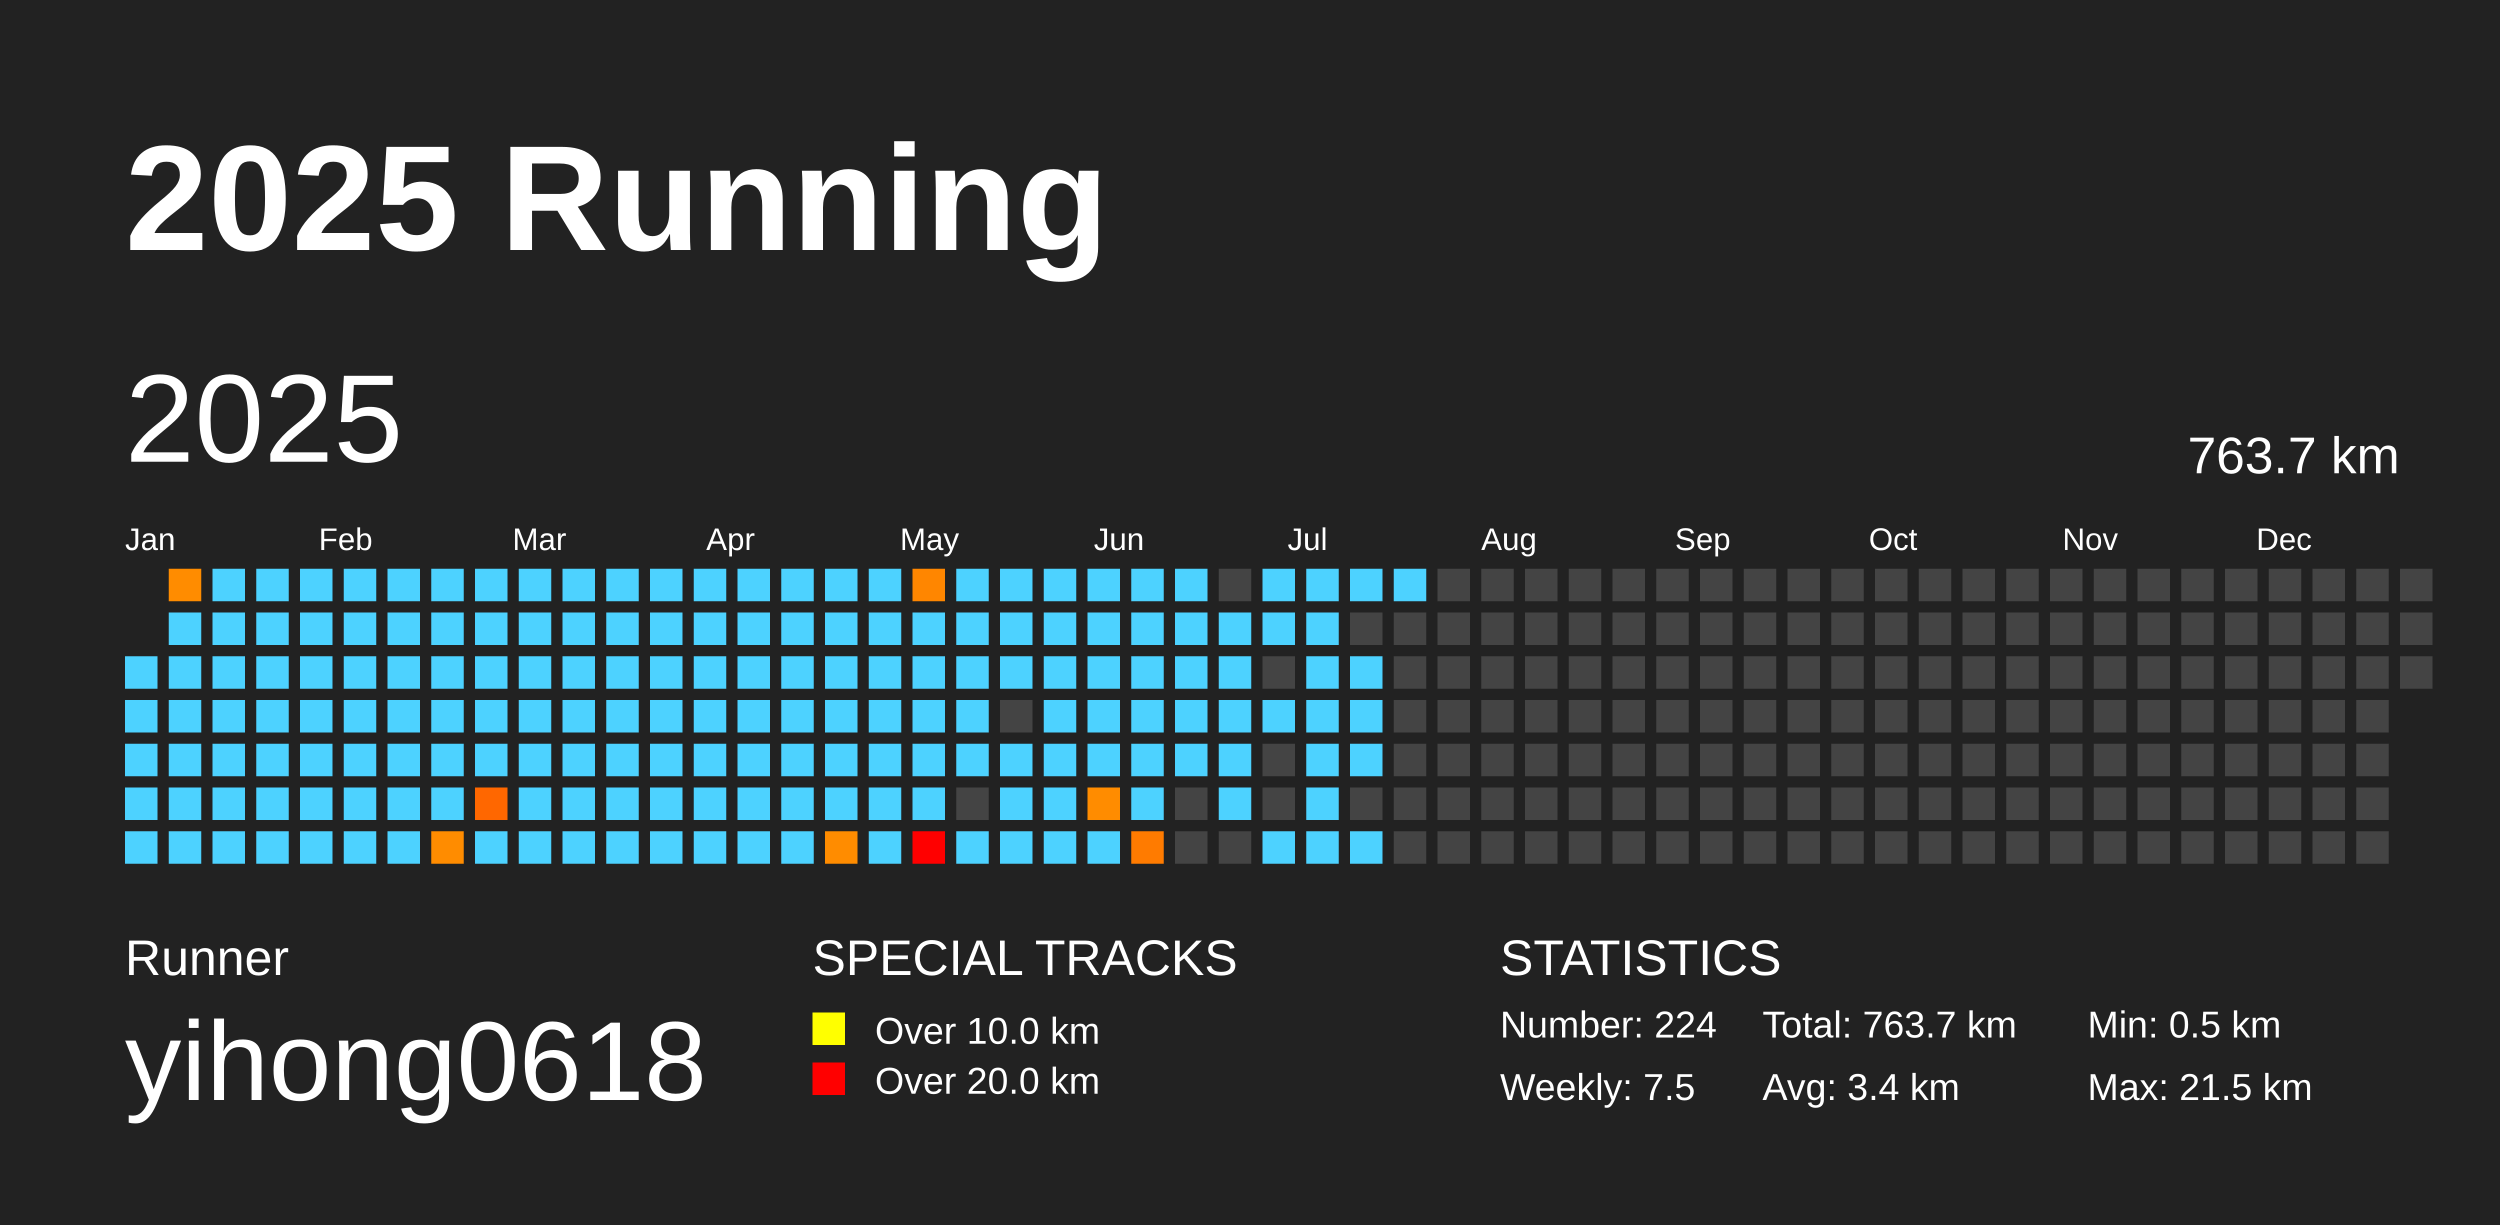
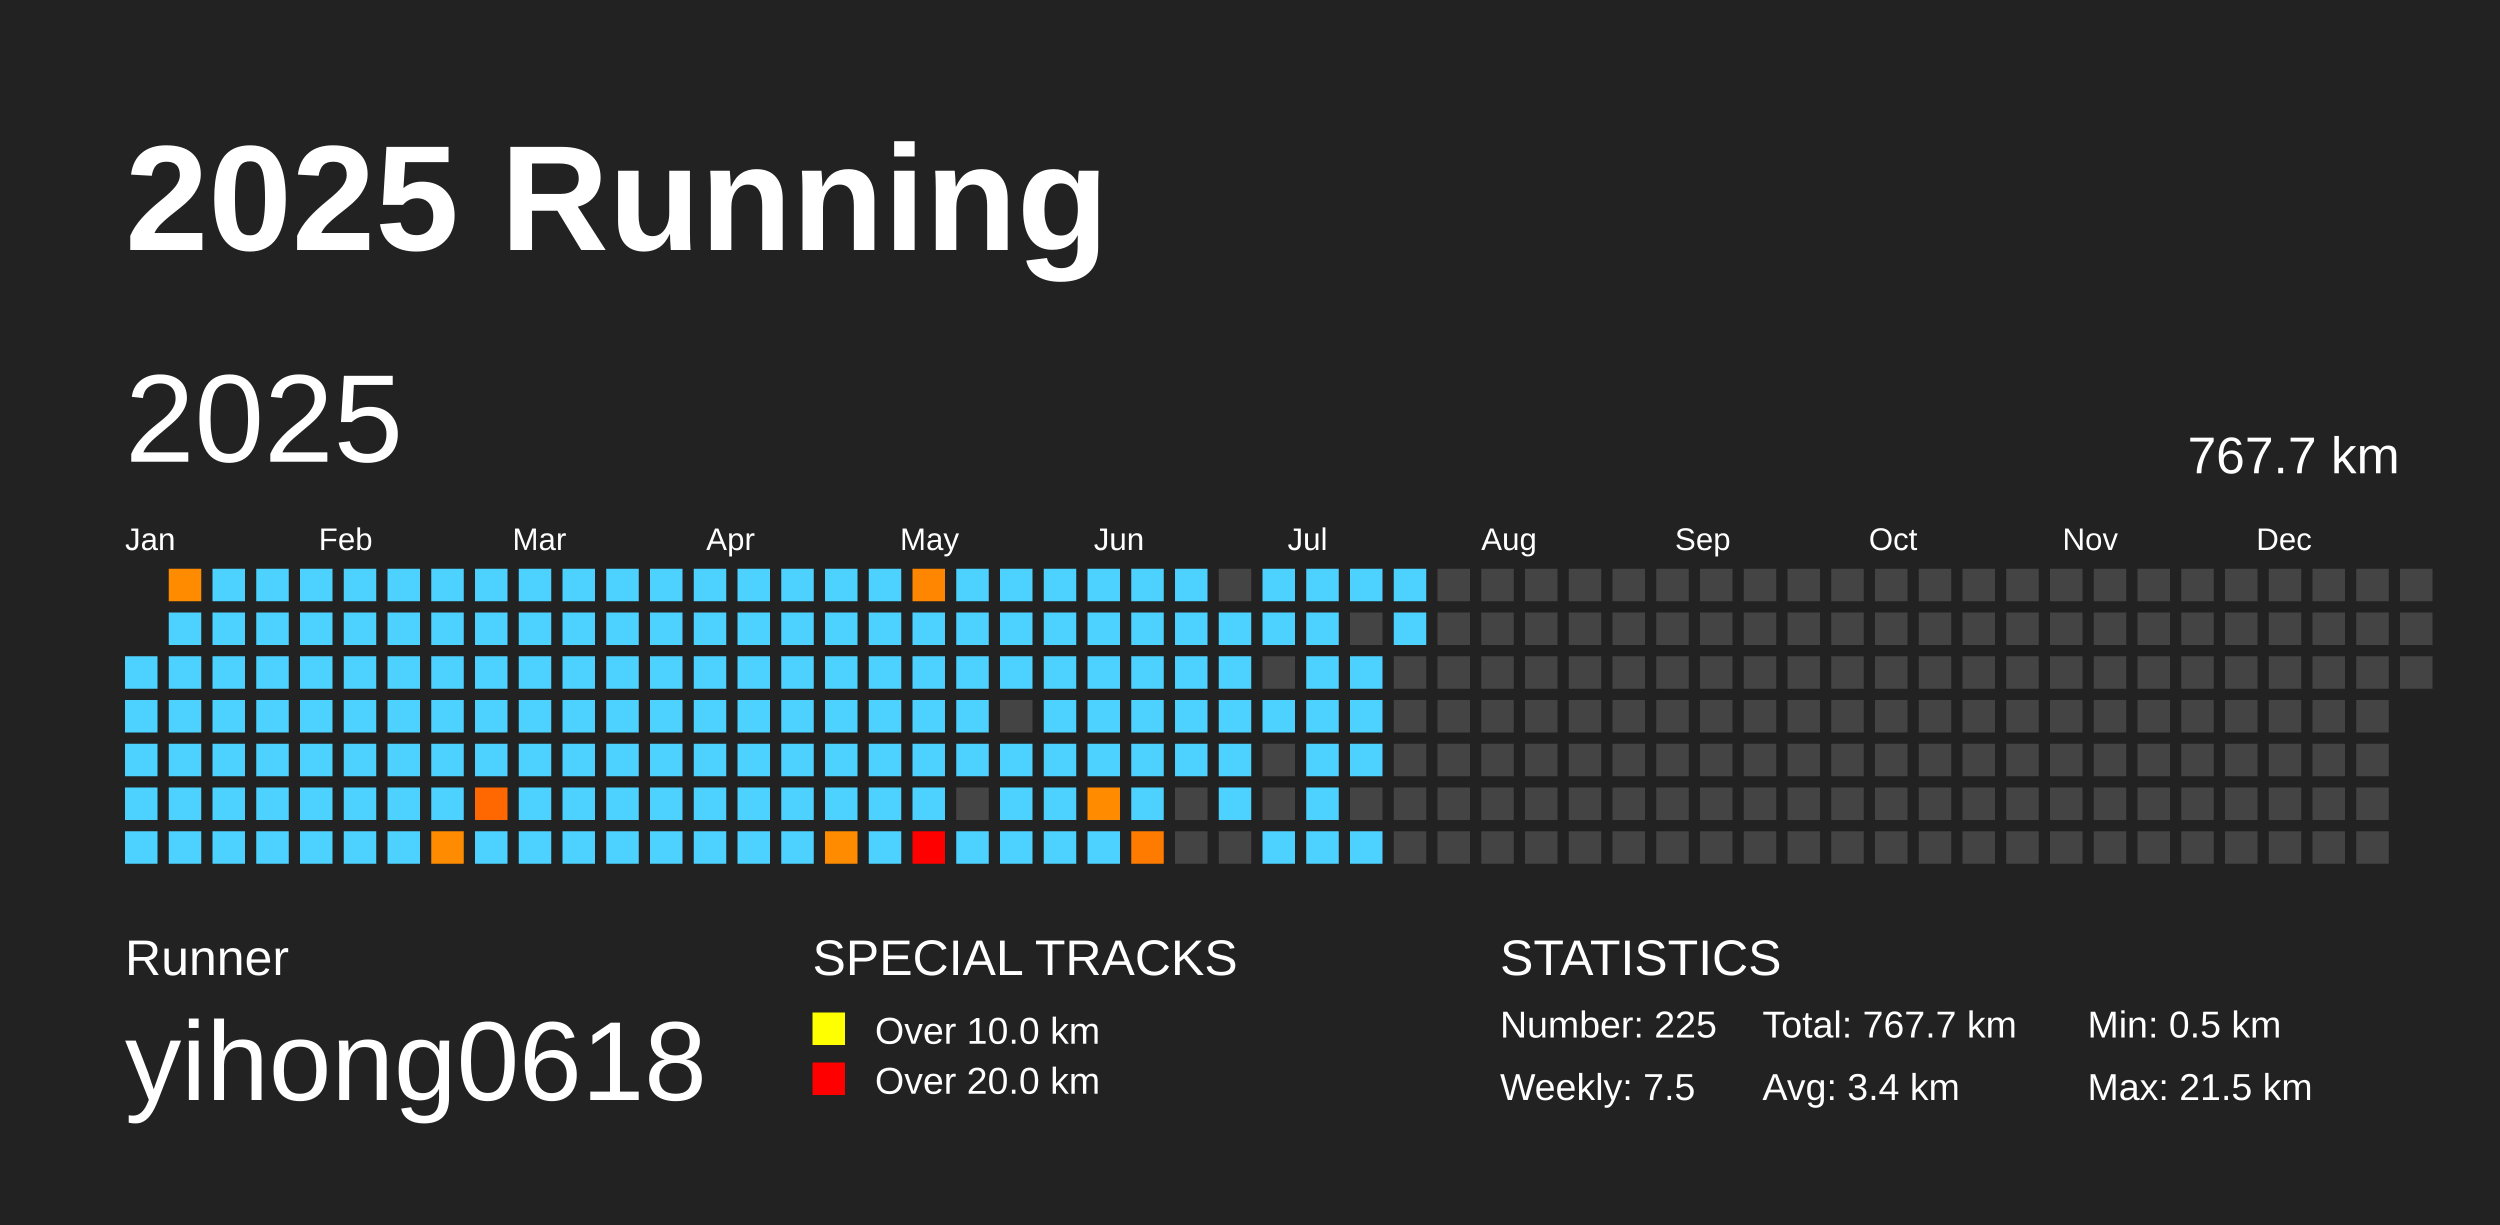
<svg xmlns="http://www.w3.org/2000/svg" baseProfile="full" height="98mm" version="1.1" viewBox="0,0,200,98" width="200mm">
  <defs />
  <rect fill="#222222" height="98" width="200" x="0" y="0" />
  <text fill="#FFFFFF" style="font-size:12px; font-family:Arial; font-weight:bold;" x="10" y="20">2025 Running</text>
  <text fill="#FFFFFF" style="font-size:4px; font-family:Arial" x="10" y="78">Runner</text>
  <text fill="#FFFFFF" style="font-size:9px; font-family:Arial" x="10" y="88">yihong0618</text>
  <text fill="#FFFFFF" style="font-size:4px; font-family:Arial" x="65" y="78">SPECIAL TRACKS</text>
  <rect fill="yellow" height="2.6" width="2.6" x="65" y="81" />
  <text fill="#FFFFFF" style="font-size:3px; font-family:Arial" x="70" y="83.5">Over 10.0 km</text>
  <rect fill="red" height="2.6" width="2.6" x="65" y="85" />
  <text fill="#FFFFFF" style="font-size:3px; font-family:Arial" x="70" y="87.5">Over 20.0 km</text>
  <text fill="#FFFFFF" style="font-size:4px; font-family:Arial" x="120" y="78">STATISTICS</text>
-   <text fill="#FFFFFF" style="font-size:3px; font-family:Arial" x="120" y="83">Number: 224</text>
+   <text fill="#FFFFFF" style="font-size:3px; font-family:Arial" x="120" y="83">Number: 225</text>
  <text fill="#FFFFFF" style="font-size:3px; font-family:Arial" x="120" y="88">Weekly: 7.5</text>
-   <text fill="#FFFFFF" style="font-size:3px; font-family:Arial" x="141" y="83">Total: 763.7 km</text>
+   <text fill="#FFFFFF" style="font-size:3px; font-family:Arial" x="141" y="83">Total: 767.7 km</text>
  <text fill="#FFFFFF" style="font-size:3px; font-family:Arial" x="141" y="88">Avg: 3.4 km</text>
  <text fill="#FFFFFF" style="font-size:3px; font-family:Arial" x="167" y="83">Min: 0.5 km</text>
  <text fill="#FFFFFF" style="font-size:3px; font-family:Arial" x="167" y="88">Max: 21.5 km</text>
  <text dominant-baseline="hanging" fill="#FFFFFF" style="font-size:10.0px; font-family:Arial;" x="10" y="30">2025</text>
-   <text dominant-baseline="hanging" fill="#FFFFFF" style="font-size:4.125px; font-family:Arial;" x="175" y="35">763.7 km</text>
+   <text dominant-baseline="hanging" fill="#FFFFFF" style="font-size:4.125px; font-family:Arial;" x="175" y="35">767.7 km</text>
  <text fill="#FFFFFF" style="font-size:2.5px; font-family:Arial" x="10.0" y="44">Jan</text>
  <text fill="#FFFFFF" style="font-size:2.5px; font-family:Arial" x="25.5" y="44">Feb</text>
  <text fill="#FFFFFF" style="font-size:2.5px; font-family:Arial" x="41.0" y="44">Mar</text>
  <text fill="#FFFFFF" style="font-size:2.5px; font-family:Arial" x="56.5" y="44">Apr</text>
  <text fill="#FFFFFF" style="font-size:2.5px; font-family:Arial" x="72.0" y="44">May</text>
  <text fill="#FFFFFF" style="font-size:2.5px; font-family:Arial" x="87.5" y="44">Jun</text>
  <text fill="#FFFFFF" style="font-size:2.5px; font-family:Arial" x="103.0" y="44">Jul</text>
  <text fill="#FFFFFF" style="font-size:2.5px; font-family:Arial" x="118.5" y="44">Aug</text>
  <text fill="#FFFFFF" style="font-size:2.5px; font-family:Arial" x="134.0" y="44">Sep</text>
  <text fill="#FFFFFF" style="font-size:2.5px; font-family:Arial" x="149.5" y="44">Oct</text>
  <text fill="#FFFFFF" style="font-size:2.5px; font-family:Arial" x="165.0" y="44">Nov</text>
  <text fill="#FFFFFF" style="font-size:2.5px; font-family:Arial" x="180.5" y="44">Dec</text>
  <rect fill="#4dd2ff" height="2.6" width="2.6" x="10.0" y="52.5" />
  <rect fill="#4dd2ff" height="2.6" width="2.6" x="10.0" y="56.0" />
  <rect fill="#4dd2ff" height="2.6" width="2.6" x="10.0" y="59.5" />
  <rect fill="#4dd2ff" height="2.6" width="2.6" x="10.0" y="63.0" />
  <rect fill="#4dd2ff" height="2.6" width="2.6" x="10.0" y="66.5" />
  <rect fill="#ff8c00" height="2.6" width="2.6" x="13.5" y="45.5" />
  <rect fill="#4dd2ff" height="2.6" width="2.6" x="13.5" y="49.0" />
  <rect fill="#4dd2ff" height="2.6" width="2.6" x="13.5" y="52.5" />
  <rect fill="#4dd2ff" height="2.6" width="2.6" x="13.5" y="56.0" />
  <rect fill="#4dd2ff" height="2.6" width="2.6" x="13.5" y="59.5" />
  <rect fill="#4dd2ff" height="2.6" width="2.6" x="13.5" y="63.0" />
  <rect fill="#4dd2ff" height="2.6" width="2.6" x="13.5" y="66.5" />
  <rect fill="#4dd2ff" height="2.6" width="2.6" x="17.0" y="45.5" />
  <rect fill="#4dd2ff" height="2.6" width="2.6" x="17.0" y="49.0" />
  <rect fill="#4dd2ff" height="2.6" width="2.6" x="17.0" y="52.5" />
  <rect fill="#4dd2ff" height="2.6" width="2.6" x="17.0" y="56.0" />
  <rect fill="#4dd2ff" height="2.6" width="2.6" x="17.0" y="59.5" />
  <rect fill="#4dd2ff" height="2.6" width="2.6" x="17.0" y="63.0" />
  <rect fill="#4dd2ff" height="2.6" width="2.6" x="17.0" y="66.5" />
  <rect fill="#4dd2ff" height="2.6" width="2.6" x="20.5" y="45.5" />
  <rect fill="#4dd2ff" height="2.6" width="2.6" x="20.5" y="49.0" />
  <rect fill="#4dd2ff" height="2.6" width="2.6" x="20.5" y="52.5" />
  <rect fill="#4dd2ff" height="2.6" width="2.6" x="20.5" y="56.0" />
  <rect fill="#4dd2ff" height="2.6" width="2.6" x="20.5" y="59.5" />
  <rect fill="#4dd2ff" height="2.6" width="2.6" x="20.5" y="63.0" />
  <rect fill="#4dd2ff" height="2.6" width="2.6" x="20.5" y="66.5" />
  <rect fill="#4dd2ff" height="2.6" width="2.6" x="24.0" y="45.5" />
  <rect fill="#4dd2ff" height="2.6" width="2.6" x="24.0" y="49.0" />
  <rect fill="#4dd2ff" height="2.6" width="2.6" x="24.0" y="52.5" />
  <rect fill="#4dd2ff" height="2.6" width="2.6" x="24.0" y="56.0" />
  <rect fill="#4dd2ff" height="2.6" width="2.6" x="24.0" y="59.5" />
  <rect fill="#4dd2ff" height="2.6" width="2.6" x="24.0" y="63.0" />
  <rect fill="#4dd2ff" height="2.6" width="2.6" x="24.0" y="66.5" />
  <rect fill="#4dd2ff" height="2.6" width="2.6" x="27.5" y="45.5" />
  <rect fill="#4dd2ff" height="2.6" width="2.6" x="27.5" y="49.0" />
  <rect fill="#4dd2ff" height="2.6" width="2.6" x="27.5" y="52.5" />
  <rect fill="#4dd2ff" height="2.6" width="2.6" x="27.5" y="56.0" />
  <rect fill="#4dd2ff" height="2.6" width="2.6" x="27.5" y="59.5" />
  <rect fill="#4dd2ff" height="2.6" width="2.6" x="27.5" y="63.0" />
  <rect fill="#4dd2ff" height="2.6" width="2.6" x="27.5" y="66.5" />
  <rect fill="#4dd2ff" height="2.6" width="2.6" x="31.0" y="45.5" />
  <rect fill="#4dd2ff" height="2.6" width="2.6" x="31.0" y="49.0" />
  <rect fill="#4dd2ff" height="2.6" width="2.6" x="31.0" y="52.5" />
  <rect fill="#4dd2ff" height="2.6" width="2.6" x="31.0" y="56.0" />
  <rect fill="#4dd2ff" height="2.6" width="2.6" x="31.0" y="59.5" />
  <rect fill="#4dd2ff" height="2.6" width="2.6" x="31.0" y="63.0" />
  <rect fill="#4dd2ff" height="2.6" width="2.6" x="31.0" y="66.5" />
  <rect fill="#4dd2ff" height="2.6" width="2.6" x="34.5" y="45.5" />
  <rect fill="#4dd2ff" height="2.6" width="2.6" x="34.5" y="49.0" />
  <rect fill="#4dd2ff" height="2.6" width="2.6" x="34.5" y="52.5" />
  <rect fill="#4dd2ff" height="2.6" width="2.6" x="34.5" y="56.0" />
  <rect fill="#4dd2ff" height="2.6" width="2.6" x="34.5" y="59.5" />
  <rect fill="#4dd2ff" height="2.6" width="2.6" x="34.5" y="63.0" />
  <rect fill="#ff8c00" height="2.6" width="2.6" x="34.5" y="66.5" />
  <rect fill="#4dd2ff" height="2.6" width="2.6" x="38.0" y="45.5" />
  <rect fill="#4dd2ff" height="2.6" width="2.6" x="38.0" y="49.0" />
  <rect fill="#4dd2ff" height="2.6" width="2.6" x="38.0" y="52.5" />
  <rect fill="#4dd2ff" height="2.6" width="2.6" x="38.0" y="56.0" />
  <rect fill="#4dd2ff" height="2.6" width="2.6" x="38.0" y="59.5" />
  <rect fill="#ff6700" height="2.6" width="2.6" x="38.0" y="63.0" />
  <rect fill="#4dd2ff" height="2.6" width="2.6" x="38.0" y="66.5" />
  <rect fill="#4dd2ff" height="2.6" width="2.6" x="41.5" y="45.5" />
  <rect fill="#4dd2ff" height="2.6" width="2.6" x="41.5" y="49.0" />
  <rect fill="#4dd2ff" height="2.6" width="2.6" x="41.5" y="52.5" />
  <rect fill="#4dd2ff" height="2.6" width="2.6" x="41.5" y="56.0" />
  <rect fill="#4dd2ff" height="2.6" width="2.6" x="41.5" y="59.5" />
  <rect fill="#4dd2ff" height="2.6" width="2.6" x="41.5" y="63.0" />
  <rect fill="#4dd2ff" height="2.6" width="2.6" x="41.5" y="66.5" />
  <rect fill="#4dd2ff" height="2.6" width="2.6" x="45.0" y="45.5" />
  <rect fill="#4dd2ff" height="2.6" width="2.6" x="45.0" y="49.0" />
  <rect fill="#4dd2ff" height="2.6" width="2.6" x="45.0" y="52.5" />
  <rect fill="#4dd2ff" height="2.6" width="2.6" x="45.0" y="56.0" />
  <rect fill="#4dd2ff" height="2.6" width="2.6" x="45.0" y="59.5" />
  <rect fill="#4dd2ff" height="2.6" width="2.6" x="45.0" y="63.0" />
  <rect fill="#4dd2ff" height="2.6" width="2.6" x="45.0" y="66.5" />
  <rect fill="#4dd2ff" height="2.6" width="2.6" x="48.5" y="45.5" />
  <rect fill="#4dd2ff" height="2.6" width="2.6" x="48.5" y="49.0" />
  <rect fill="#4dd2ff" height="2.6" width="2.6" x="48.5" y="52.5" />
  <rect fill="#4dd2ff" height="2.6" width="2.6" x="48.5" y="56.0" />
  <rect fill="#4dd2ff" height="2.6" width="2.6" x="48.5" y="59.5" />
  <rect fill="#4dd2ff" height="2.6" width="2.6" x="48.5" y="63.0" />
  <rect fill="#4dd2ff" height="2.6" width="2.6" x="48.5" y="66.5" />
  <rect fill="#4dd2ff" height="2.6" width="2.6" x="52.0" y="45.5" />
  <rect fill="#4dd2ff" height="2.6" width="2.6" x="52.0" y="49.0" />
  <rect fill="#4dd2ff" height="2.6" width="2.6" x="52.0" y="52.5" />
  <rect fill="#4dd2ff" height="2.6" width="2.6" x="52.0" y="56.0" />
  <rect fill="#4dd2ff" height="2.6" width="2.6" x="52.0" y="59.5" />
  <rect fill="#4dd2ff" height="2.6" width="2.6" x="52.0" y="63.0" />
  <rect fill="#4dd2ff" height="2.6" width="2.6" x="52.0" y="66.5" />
  <rect fill="#4dd2ff" height="2.6" width="2.6" x="55.5" y="45.5" />
  <rect fill="#4dd2ff" height="2.6" width="2.6" x="55.5" y="49.0" />
  <rect fill="#4dd2ff" height="2.6" width="2.6" x="55.5" y="52.5" />
  <rect fill="#4dd2ff" height="2.6" width="2.6" x="55.5" y="56.0" />
  <rect fill="#4dd2ff" height="2.6" width="2.6" x="55.5" y="59.5" />
  <rect fill="#4dd2ff" height="2.6" width="2.6" x="55.5" y="63.0" />
  <rect fill="#4dd2ff" height="2.6" width="2.6" x="55.5" y="66.5" />
  <rect fill="#4dd2ff" height="2.6" width="2.6" x="59.0" y="45.5" />
  <rect fill="#4dd2ff" height="2.6" width="2.6" x="59.0" y="49.0" />
  <rect fill="#4dd2ff" height="2.6" width="2.6" x="59.0" y="52.5" />
  <rect fill="#4dd2ff" height="2.6" width="2.6" x="59.0" y="56.0" />
  <rect fill="#4dd2ff" height="2.6" width="2.6" x="59.0" y="59.5" />
  <rect fill="#4dd2ff" height="2.6" width="2.6" x="59.0" y="63.0" />
  <rect fill="#4dd2ff" height="2.6" width="2.6" x="59.0" y="66.5" />
  <rect fill="#4dd2ff" height="2.6" width="2.6" x="62.5" y="45.5" />
  <rect fill="#4dd2ff" height="2.6" width="2.6" x="62.5" y="49.0" />
  <rect fill="#4dd2ff" height="2.6" width="2.6" x="62.5" y="52.5" />
  <rect fill="#4dd2ff" height="2.6" width="2.6" x="62.5" y="56.0" />
  <rect fill="#4dd2ff" height="2.6" width="2.6" x="62.5" y="59.5" />
  <rect fill="#4dd2ff" height="2.6" width="2.6" x="62.5" y="63.0" />
  <rect fill="#4dd2ff" height="2.6" width="2.6" x="62.5" y="66.5" />
  <rect fill="#4dd2ff" height="2.6" width="2.6" x="66.0" y="45.5" />
  <rect fill="#4dd2ff" height="2.6" width="2.6" x="66.0" y="49.0" />
  <rect fill="#4dd2ff" height="2.6" width="2.6" x="66.0" y="52.5" />
  <rect fill="#4dd2ff" height="2.6" width="2.6" x="66.0" y="56.0" />
  <rect fill="#4dd2ff" height="2.6" width="2.6" x="66.0" y="59.5" />
  <rect fill="#4dd2ff" height="2.6" width="2.6" x="66.0" y="63.0" />
  <rect fill="#ff8c00" height="2.6" width="2.6" x="66.0" y="66.5" />
  <rect fill="#4dd2ff" height="2.6" width="2.6" x="69.5" y="45.5" />
  <rect fill="#4dd2ff" height="2.6" width="2.6" x="69.5" y="49.0" />
  <rect fill="#4dd2ff" height="2.6" width="2.6" x="69.5" y="52.5" />
  <rect fill="#4dd2ff" height="2.6" width="2.6" x="69.5" y="56.0" />
  <rect fill="#4dd2ff" height="2.6" width="2.6" x="69.5" y="59.5" />
  <rect fill="#4dd2ff" height="2.6" width="2.6" x="69.5" y="63.0" />
  <rect fill="#4dd2ff" height="2.6" width="2.6" x="69.5" y="66.5" />
  <rect fill="#ff8600" height="2.6" width="2.6" x="73.0" y="45.5" />
  <rect fill="#4dd2ff" height="2.6" width="2.6" x="73.0" y="49.0" />
  <rect fill="#4dd2ff" height="2.6" width="2.6" x="73.0" y="52.5" />
  <rect fill="#4dd2ff" height="2.6" width="2.6" x="73.0" y="56.0" />
  <rect fill="#4dd2ff" height="2.6" width="2.6" x="73.0" y="59.5" />
  <rect fill="#4dd2ff" height="2.6" width="2.6" x="73.0" y="63.0" />
  <rect fill="red" height="2.6" width="2.6" x="73.0" y="66.5" />
  <rect fill="#4dd2ff" height="2.6" width="2.6" x="76.5" y="45.5" />
  <rect fill="#4dd2ff" height="2.6" width="2.6" x="76.5" y="49.0" />
  <rect fill="#4dd2ff" height="2.6" width="2.6" x="76.5" y="52.5" />
  <rect fill="#4dd2ff" height="2.6" width="2.6" x="76.5" y="56.0" />
  <rect fill="#4dd2ff" height="2.6" width="2.6" x="76.5" y="59.5" />
  <rect fill="#444444" height="2.6" width="2.6" x="76.5" y="63.0" />
  <rect fill="#4dd2ff" height="2.6" width="2.6" x="76.5" y="66.5" />
  <rect fill="#4dd2ff" height="2.6" width="2.6" x="80.0" y="45.5" />
  <rect fill="#4dd2ff" height="2.6" width="2.6" x="80.0" y="49.0" />
  <rect fill="#4dd2ff" height="2.6" width="2.6" x="80.0" y="52.5" />
  <rect fill="#444444" height="2.6" width="2.6" x="80.0" y="56.0" />
  <rect fill="#4dd2ff" height="2.6" width="2.6" x="80.0" y="59.5" />
  <rect fill="#4dd2ff" height="2.6" width="2.6" x="80.0" y="63.0" />
  <rect fill="#4dd2ff" height="2.6" width="2.6" x="80.0" y="66.5" />
  <rect fill="#4dd2ff" height="2.6" width="2.6" x="83.5" y="45.5" />
  <rect fill="#4dd2ff" height="2.6" width="2.6" x="83.5" y="49.0" />
  <rect fill="#4dd2ff" height="2.6" width="2.6" x="83.5" y="52.5" />
  <rect fill="#4dd2ff" height="2.6" width="2.6" x="83.5" y="56.0" />
  <rect fill="#4dd2ff" height="2.6" width="2.6" x="83.5" y="59.5" />
  <rect fill="#4dd2ff" height="2.6" width="2.6" x="83.5" y="63.0" />
  <rect fill="#4dd2ff" height="2.6" width="2.6" x="83.5" y="66.5" />
  <rect fill="#4dd2ff" height="2.6" width="2.6" x="87.0" y="45.5" />
  <rect fill="#4dd2ff" height="2.6" width="2.6" x="87.0" y="49.0" />
  <rect fill="#4dd2ff" height="2.6" width="2.6" x="87.0" y="52.5" />
  <rect fill="#4dd2ff" height="2.6" width="2.6" x="87.0" y="56.0" />
  <rect fill="#4dd2ff" height="2.6" width="2.6" x="87.0" y="59.5" />
  <rect fill="#ff8c00" height="2.6" width="2.6" x="87.0" y="63.0" />
  <rect fill="#4dd2ff" height="2.6" width="2.6" x="87.0" y="66.5" />
  <rect fill="#4dd2ff" height="2.6" width="2.6" x="90.5" y="45.5" />
  <rect fill="#4dd2ff" height="2.6" width="2.6" x="90.5" y="49.0" />
  <rect fill="#4dd2ff" height="2.6" width="2.6" x="90.5" y="52.5" />
  <rect fill="#4dd2ff" height="2.6" width="2.6" x="90.5" y="56.0" />
  <rect fill="#4dd2ff" height="2.6" width="2.6" x="90.5" y="59.5" />
  <rect fill="#4dd2ff" height="2.6" width="2.6" x="90.5" y="63.0" />
  <rect fill="#ff7b00" height="2.6" width="2.6" x="90.5" y="66.5" />
  <rect fill="#4dd2ff" height="2.6" width="2.6" x="94.0" y="45.5" />
  <rect fill="#4dd2ff" height="2.6" width="2.6" x="94.0" y="49.0" />
  <rect fill="#4dd2ff" height="2.6" width="2.6" x="94.0" y="52.5" />
  <rect fill="#4dd2ff" height="2.6" width="2.6" x="94.0" y="56.0" />
  <rect fill="#4dd2ff" height="2.6" width="2.6" x="94.0" y="59.5" />
  <rect fill="#444444" height="2.6" width="2.6" x="94.0" y="63.0" />
  <rect fill="#444444" height="2.6" width="2.6" x="94.0" y="66.5" />
  <rect fill="#444444" height="2.6" width="2.6" x="97.5" y="45.5" />
  <rect fill="#4dd2ff" height="2.6" width="2.6" x="97.5" y="49.0" />
  <rect fill="#4dd2ff" height="2.6" width="2.6" x="97.5" y="52.5" />
  <rect fill="#4dd2ff" height="2.6" width="2.6" x="97.5" y="56.0" />
  <rect fill="#4dd2ff" height="2.6" width="2.6" x="97.5" y="59.5" />
  <rect fill="#4dd2ff" height="2.6" width="2.6" x="97.5" y="63.0" />
  <rect fill="#444444" height="2.6" width="2.6" x="97.5" y="66.5" />
  <rect fill="#4dd2ff" height="2.6" width="2.6" x="101.0" y="45.5" />
  <rect fill="#4dd2ff" height="2.6" width="2.6" x="101.0" y="49.0" />
  <rect fill="#444444" height="2.6" width="2.6" x="101.0" y="52.5" />
  <rect fill="#4dd2ff" height="2.6" width="2.6" x="101.0" y="56.0" />
  <rect fill="#444444" height="2.6" width="2.6" x="101.0" y="59.5" />
  <rect fill="#444444" height="2.6" width="2.6" x="101.0" y="63.0" />
  <rect fill="#4dd2ff" height="2.6" width="2.6" x="101.0" y="66.5" />
  <rect fill="#4dd2ff" height="2.6" width="2.6" x="104.5" y="45.5" />
  <rect fill="#4dd2ff" height="2.6" width="2.6" x="104.5" y="49.0" />
  <rect fill="#4dd2ff" height="2.6" width="2.6" x="104.5" y="52.5" />
  <rect fill="#4dd2ff" height="2.6" width="2.6" x="104.5" y="56.0" />
  <rect fill="#4dd2ff" height="2.6" width="2.6" x="104.5" y="59.5" />
  <rect fill="#4dd2ff" height="2.6" width="2.6" x="104.5" y="63.0" />
  <rect fill="#4dd2ff" height="2.6" width="2.6" x="104.5" y="66.5" />
  <rect fill="#4dd2ff" height="2.6" width="2.6" x="108.0" y="45.5" />
  <rect fill="#444444" height="2.6" width="2.6" x="108.0" y="49.0" />
  <rect fill="#4dd2ff" height="2.6" width="2.6" x="108.0" y="52.5" />
  <rect fill="#4dd2ff" height="2.6" width="2.6" x="108.0" y="56.0" />
  <rect fill="#4dd2ff" height="2.6" width="2.6" x="108.0" y="59.5" />
  <rect fill="#444444" height="2.6" width="2.6" x="108.0" y="63.0" />
  <rect fill="#4dd2ff" height="2.6" width="2.6" x="108.0" y="66.5" />
  <rect fill="#4dd2ff" height="2.6" width="2.6" x="111.5" y="45.5" />
-   <rect fill="#444444" height="2.6" width="2.6" x="111.5" y="49.0" />
+   <rect fill="#4dd2ff" height="2.6" width="2.6" x="111.5" y="49.0" />
  <rect fill="#444444" height="2.6" width="2.6" x="111.5" y="52.5" />
  <rect fill="#444444" height="2.6" width="2.6" x="111.5" y="56.0" />
  <rect fill="#444444" height="2.6" width="2.6" x="111.5" y="59.5" />
  <rect fill="#444444" height="2.6" width="2.6" x="111.5" y="63.0" />
  <rect fill="#444444" height="2.6" width="2.6" x="111.5" y="66.5" />
  <rect fill="#444444" height="2.6" width="2.6" x="115.0" y="45.5" />
  <rect fill="#444444" height="2.6" width="2.6" x="115.0" y="49.0" />
  <rect fill="#444444" height="2.6" width="2.6" x="115.0" y="52.5" />
  <rect fill="#444444" height="2.6" width="2.6" x="115.0" y="56.0" />
  <rect fill="#444444" height="2.6" width="2.6" x="115.0" y="59.5" />
  <rect fill="#444444" height="2.6" width="2.6" x="115.0" y="63.0" />
  <rect fill="#444444" height="2.6" width="2.6" x="115.0" y="66.5" />
  <rect fill="#444444" height="2.6" width="2.6" x="118.5" y="45.5" />
  <rect fill="#444444" height="2.6" width="2.6" x="118.5" y="49.0" />
  <rect fill="#444444" height="2.6" width="2.6" x="118.5" y="52.5" />
  <rect fill="#444444" height="2.6" width="2.6" x="118.5" y="56.0" />
  <rect fill="#444444" height="2.6" width="2.6" x="118.5" y="59.5" />
  <rect fill="#444444" height="2.6" width="2.6" x="118.5" y="63.0" />
  <rect fill="#444444" height="2.6" width="2.6" x="118.5" y="66.5" />
  <rect fill="#444444" height="2.6" width="2.6" x="122.0" y="45.5" />
  <rect fill="#444444" height="2.6" width="2.6" x="122.0" y="49.0" />
  <rect fill="#444444" height="2.6" width="2.6" x="122.0" y="52.5" />
  <rect fill="#444444" height="2.6" width="2.6" x="122.0" y="56.0" />
  <rect fill="#444444" height="2.6" width="2.6" x="122.0" y="59.5" />
  <rect fill="#444444" height="2.6" width="2.6" x="122.0" y="63.0" />
  <rect fill="#444444" height="2.6" width="2.6" x="122.0" y="66.5" />
  <rect fill="#444444" height="2.6" width="2.6" x="125.5" y="45.5" />
  <rect fill="#444444" height="2.6" width="2.6" x="125.5" y="49.0" />
  <rect fill="#444444" height="2.6" width="2.6" x="125.5" y="52.5" />
  <rect fill="#444444" height="2.6" width="2.6" x="125.5" y="56.0" />
  <rect fill="#444444" height="2.6" width="2.6" x="125.5" y="59.5" />
  <rect fill="#444444" height="2.6" width="2.6" x="125.5" y="63.0" />
  <rect fill="#444444" height="2.6" width="2.6" x="125.5" y="66.5" />
  <rect fill="#444444" height="2.6" width="2.6" x="129.0" y="45.5" />
  <rect fill="#444444" height="2.6" width="2.6" x="129.0" y="49.0" />
  <rect fill="#444444" height="2.6" width="2.6" x="129.0" y="52.5" />
  <rect fill="#444444" height="2.6" width="2.6" x="129.0" y="56.0" />
  <rect fill="#444444" height="2.6" width="2.6" x="129.0" y="59.5" />
  <rect fill="#444444" height="2.6" width="2.6" x="129.0" y="63.0" />
  <rect fill="#444444" height="2.6" width="2.6" x="129.0" y="66.5" />
  <rect fill="#444444" height="2.6" width="2.6" x="132.5" y="45.5" />
  <rect fill="#444444" height="2.6" width="2.6" x="132.5" y="49.0" />
  <rect fill="#444444" height="2.6" width="2.6" x="132.5" y="52.5" />
  <rect fill="#444444" height="2.6" width="2.6" x="132.5" y="56.0" />
  <rect fill="#444444" height="2.6" width="2.6" x="132.5" y="59.5" />
  <rect fill="#444444" height="2.6" width="2.6" x="132.5" y="63.0" />
  <rect fill="#444444" height="2.6" width="2.6" x="132.5" y="66.5" />
  <rect fill="#444444" height="2.6" width="2.6" x="136.0" y="45.5" />
  <rect fill="#444444" height="2.6" width="2.6" x="136.0" y="49.0" />
  <rect fill="#444444" height="2.6" width="2.6" x="136.0" y="52.5" />
  <rect fill="#444444" height="2.6" width="2.6" x="136.0" y="56.0" />
  <rect fill="#444444" height="2.6" width="2.6" x="136.0" y="59.5" />
  <rect fill="#444444" height="2.6" width="2.6" x="136.0" y="63.0" />
  <rect fill="#444444" height="2.6" width="2.6" x="136.0" y="66.5" />
  <rect fill="#444444" height="2.6" width="2.6" x="139.5" y="45.5" />
  <rect fill="#444444" height="2.6" width="2.6" x="139.5" y="49.0" />
  <rect fill="#444444" height="2.6" width="2.6" x="139.5" y="52.5" />
  <rect fill="#444444" height="2.6" width="2.6" x="139.5" y="56.0" />
  <rect fill="#444444" height="2.6" width="2.6" x="139.5" y="59.5" />
  <rect fill="#444444" height="2.6" width="2.6" x="139.5" y="63.0" />
  <rect fill="#444444" height="2.6" width="2.6" x="139.5" y="66.5" />
  <rect fill="#444444" height="2.6" width="2.6" x="143.0" y="45.5" />
  <rect fill="#444444" height="2.6" width="2.6" x="143.0" y="49.0" />
  <rect fill="#444444" height="2.6" width="2.6" x="143.0" y="52.5" />
  <rect fill="#444444" height="2.6" width="2.6" x="143.0" y="56.0" />
  <rect fill="#444444" height="2.6" width="2.6" x="143.0" y="59.5" />
  <rect fill="#444444" height="2.6" width="2.6" x="143.0" y="63.0" />
  <rect fill="#444444" height="2.6" width="2.6" x="143.0" y="66.5" />
  <rect fill="#444444" height="2.6" width="2.6" x="146.5" y="45.5" />
  <rect fill="#444444" height="2.6" width="2.6" x="146.5" y="49.0" />
  <rect fill="#444444" height="2.6" width="2.6" x="146.5" y="52.5" />
  <rect fill="#444444" height="2.6" width="2.6" x="146.5" y="56.0" />
  <rect fill="#444444" height="2.6" width="2.6" x="146.5" y="59.5" />
  <rect fill="#444444" height="2.6" width="2.6" x="146.5" y="63.0" />
  <rect fill="#444444" height="2.6" width="2.6" x="146.5" y="66.5" />
  <rect fill="#444444" height="2.6" width="2.6" x="150.0" y="45.5" />
  <rect fill="#444444" height="2.6" width="2.6" x="150.0" y="49.0" />
  <rect fill="#444444" height="2.6" width="2.6" x="150.0" y="52.5" />
  <rect fill="#444444" height="2.6" width="2.6" x="150.0" y="56.0" />
  <rect fill="#444444" height="2.6" width="2.6" x="150.0" y="59.5" />
  <rect fill="#444444" height="2.6" width="2.6" x="150.0" y="63.0" />
  <rect fill="#444444" height="2.6" width="2.6" x="150.0" y="66.5" />
  <rect fill="#444444" height="2.6" width="2.6" x="153.5" y="45.5" />
  <rect fill="#444444" height="2.6" width="2.6" x="153.5" y="49.0" />
  <rect fill="#444444" height="2.6" width="2.6" x="153.5" y="52.5" />
  <rect fill="#444444" height="2.6" width="2.6" x="153.5" y="56.0" />
  <rect fill="#444444" height="2.6" width="2.6" x="153.5" y="59.5" />
  <rect fill="#444444" height="2.6" width="2.6" x="153.5" y="63.0" />
  <rect fill="#444444" height="2.6" width="2.6" x="153.5" y="66.5" />
  <rect fill="#444444" height="2.6" width="2.6" x="157.0" y="45.5" />
  <rect fill="#444444" height="2.6" width="2.6" x="157.0" y="49.0" />
  <rect fill="#444444" height="2.6" width="2.6" x="157.0" y="52.5" />
  <rect fill="#444444" height="2.6" width="2.6" x="157.0" y="56.0" />
  <rect fill="#444444" height="2.6" width="2.6" x="157.0" y="59.5" />
  <rect fill="#444444" height="2.6" width="2.6" x="157.0" y="63.0" />
  <rect fill="#444444" height="2.6" width="2.6" x="157.0" y="66.5" />
  <rect fill="#444444" height="2.6" width="2.6" x="160.5" y="45.5" />
  <rect fill="#444444" height="2.6" width="2.6" x="160.5" y="49.0" />
  <rect fill="#444444" height="2.6" width="2.6" x="160.5" y="52.5" />
  <rect fill="#444444" height="2.6" width="2.6" x="160.5" y="56.0" />
  <rect fill="#444444" height="2.6" width="2.6" x="160.5" y="59.5" />
  <rect fill="#444444" height="2.6" width="2.6" x="160.5" y="63.0" />
  <rect fill="#444444" height="2.6" width="2.6" x="160.5" y="66.5" />
  <rect fill="#444444" height="2.6" width="2.6" x="164.0" y="45.5" />
  <rect fill="#444444" height="2.6" width="2.6" x="164.0" y="49.0" />
  <rect fill="#444444" height="2.6" width="2.6" x="164.0" y="52.5" />
  <rect fill="#444444" height="2.6" width="2.6" x="164.0" y="56.0" />
  <rect fill="#444444" height="2.6" width="2.6" x="164.0" y="59.5" />
  <rect fill="#444444" height="2.6" width="2.6" x="164.0" y="63.0" />
  <rect fill="#444444" height="2.6" width="2.6" x="164.0" y="66.5" />
  <rect fill="#444444" height="2.6" width="2.6" x="167.5" y="45.5" />
  <rect fill="#444444" height="2.6" width="2.6" x="167.5" y="49.0" />
  <rect fill="#444444" height="2.6" width="2.6" x="167.5" y="52.5" />
  <rect fill="#444444" height="2.6" width="2.6" x="167.5" y="56.0" />
  <rect fill="#444444" height="2.6" width="2.6" x="167.5" y="59.5" />
  <rect fill="#444444" height="2.6" width="2.6" x="167.5" y="63.0" />
  <rect fill="#444444" height="2.6" width="2.6" x="167.5" y="66.5" />
  <rect fill="#444444" height="2.6" width="2.6" x="171.0" y="45.5" />
  <rect fill="#444444" height="2.6" width="2.6" x="171.0" y="49.0" />
  <rect fill="#444444" height="2.6" width="2.6" x="171.0" y="52.5" />
  <rect fill="#444444" height="2.6" width="2.6" x="171.0" y="56.0" />
  <rect fill="#444444" height="2.6" width="2.6" x="171.0" y="59.5" />
  <rect fill="#444444" height="2.6" width="2.6" x="171.0" y="63.0" />
  <rect fill="#444444" height="2.6" width="2.6" x="171.0" y="66.5" />
  <rect fill="#444444" height="2.6" width="2.6" x="174.5" y="45.5" />
  <rect fill="#444444" height="2.6" width="2.6" x="174.5" y="49.0" />
  <rect fill="#444444" height="2.6" width="2.6" x="174.5" y="52.5" />
  <rect fill="#444444" height="2.6" width="2.6" x="174.5" y="56.0" />
  <rect fill="#444444" height="2.6" width="2.6" x="174.5" y="59.5" />
  <rect fill="#444444" height="2.6" width="2.6" x="174.5" y="63.0" />
  <rect fill="#444444" height="2.6" width="2.6" x="174.5" y="66.5" />
  <rect fill="#444444" height="2.6" width="2.6" x="178.0" y="45.5" />
  <rect fill="#444444" height="2.6" width="2.6" x="178.0" y="49.0" />
  <rect fill="#444444" height="2.6" width="2.6" x="178.0" y="52.5" />
  <rect fill="#444444" height="2.6" width="2.6" x="178.0" y="56.0" />
  <rect fill="#444444" height="2.6" width="2.6" x="178.0" y="59.5" />
  <rect fill="#444444" height="2.6" width="2.6" x="178.0" y="63.0" />
  <rect fill="#444444" height="2.6" width="2.6" x="178.0" y="66.5" />
  <rect fill="#444444" height="2.6" width="2.6" x="181.5" y="45.5" />
  <rect fill="#444444" height="2.6" width="2.6" x="181.5" y="49.0" />
  <rect fill="#444444" height="2.6" width="2.6" x="181.5" y="52.5" />
  <rect fill="#444444" height="2.6" width="2.6" x="181.5" y="56.0" />
  <rect fill="#444444" height="2.6" width="2.6" x="181.5" y="59.5" />
  <rect fill="#444444" height="2.6" width="2.6" x="181.5" y="63.0" />
  <rect fill="#444444" height="2.6" width="2.6" x="181.5" y="66.5" />
  <rect fill="#444444" height="2.6" width="2.6" x="185.0" y="45.5" />
  <rect fill="#444444" height="2.6" width="2.6" x="185.0" y="49.0" />
  <rect fill="#444444" height="2.6" width="2.6" x="185.0" y="52.5" />
  <rect fill="#444444" height="2.6" width="2.6" x="185.0" y="56.0" />
  <rect fill="#444444" height="2.6" width="2.6" x="185.0" y="59.5" />
  <rect fill="#444444" height="2.6" width="2.6" x="185.0" y="63.0" />
  <rect fill="#444444" height="2.6" width="2.6" x="185.0" y="66.5" />
  <rect fill="#444444" height="2.6" width="2.6" x="188.5" y="45.5" />
  <rect fill="#444444" height="2.6" width="2.6" x="188.5" y="49.0" />
  <rect fill="#444444" height="2.6" width="2.6" x="188.5" y="52.5" />
  <rect fill="#444444" height="2.6" width="2.6" x="188.5" y="56.0" />
  <rect fill="#444444" height="2.6" width="2.6" x="188.5" y="59.5" />
  <rect fill="#444444" height="2.6" width="2.6" x="188.5" y="63.0" />
  <rect fill="#444444" height="2.6" width="2.6" x="188.5" y="66.5" />
  <rect fill="#444444" height="2.6" width="2.6" x="192.0" y="45.5" />
  <rect fill="#444444" height="2.6" width="2.6" x="192.0" y="49.0" />
  <rect fill="#444444" height="2.6" width="2.6" x="192.0" y="52.5" />
</svg>
